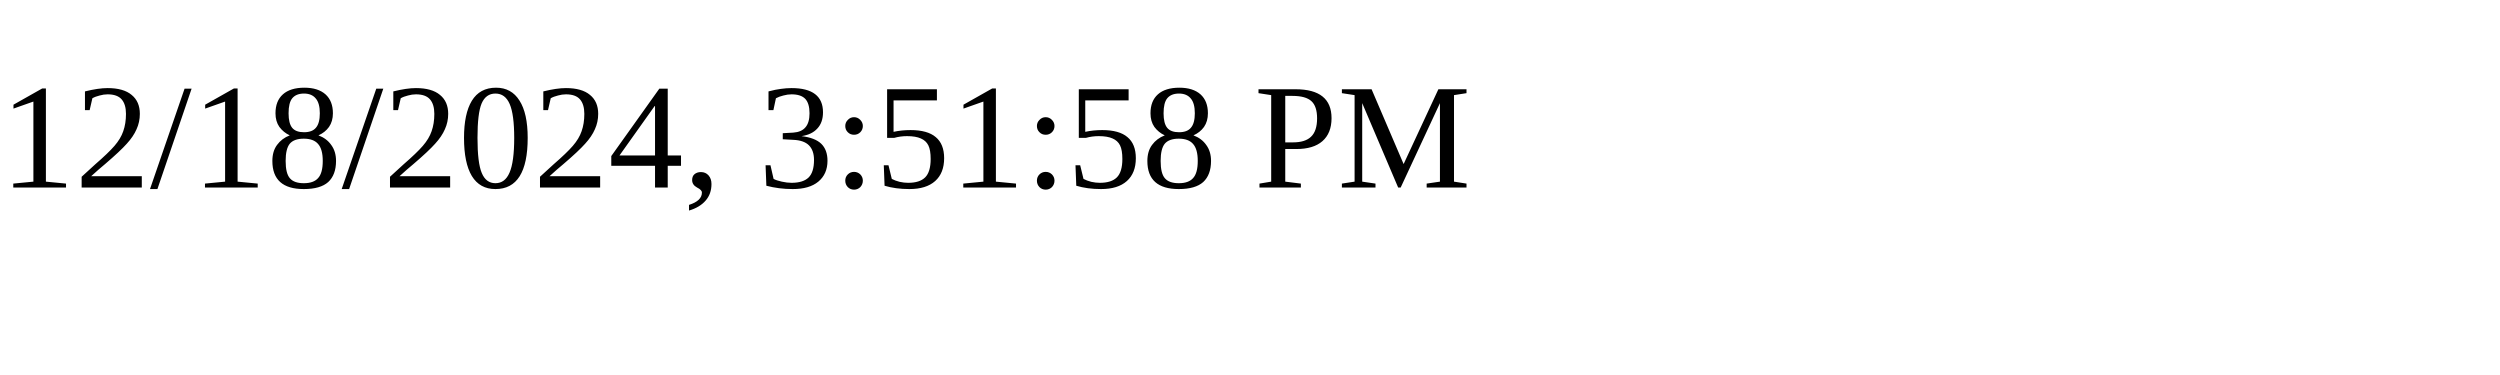
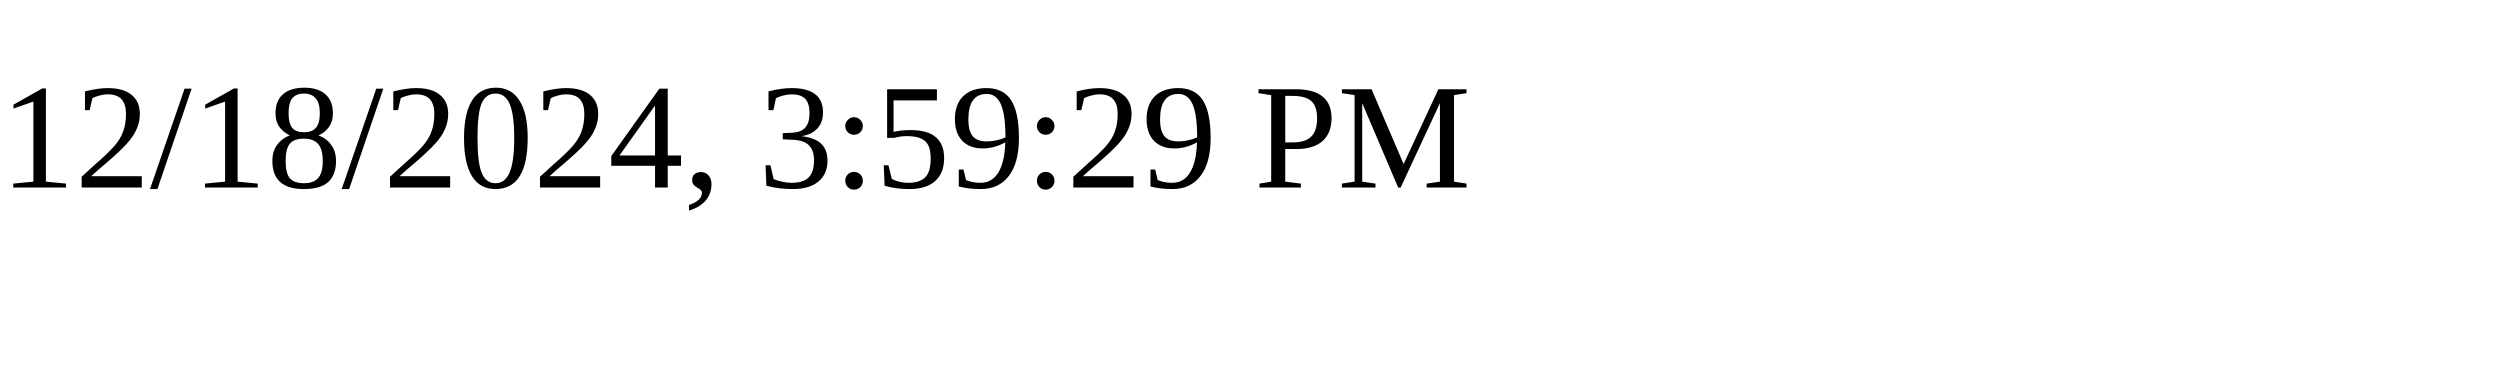
<svg xmlns="http://www.w3.org/2000/svg" height="30" width="200">
-   <text x="0" y="15">12/18/2024, 3:51:58 PM</text>
+   <text x="0" y="15">12/18/2024, 3:59:29 PM</text>
</svg>
